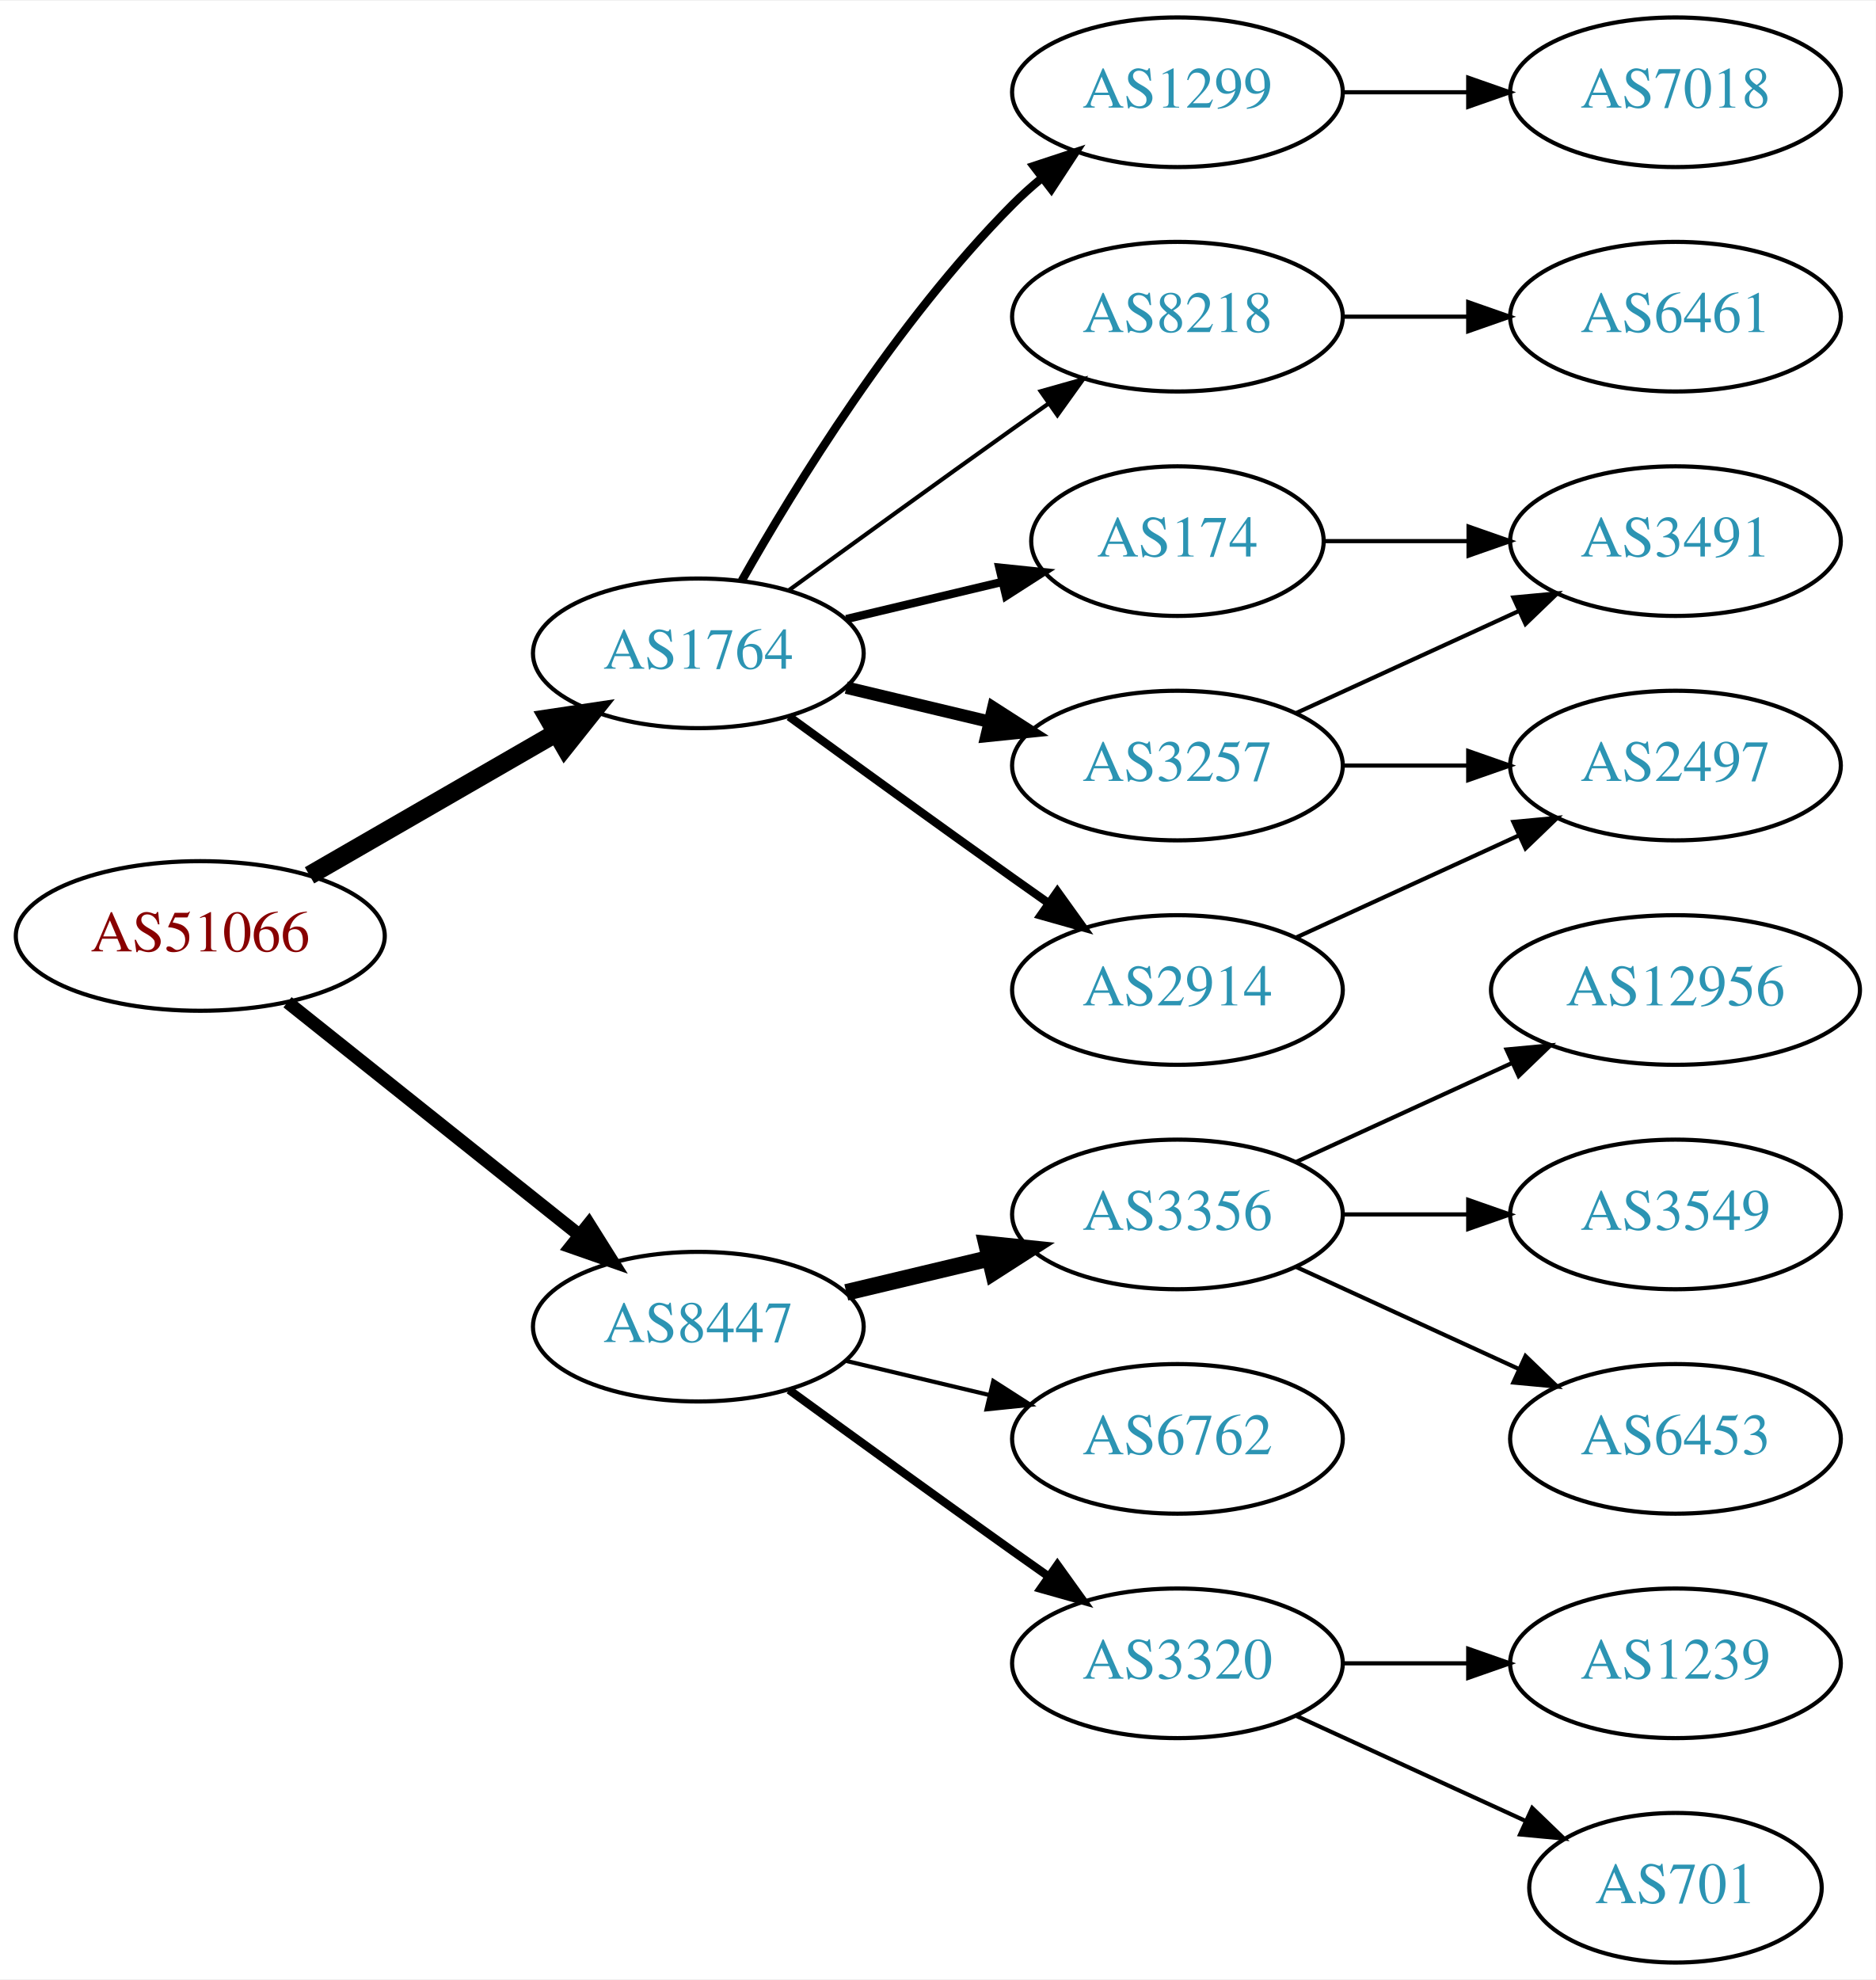
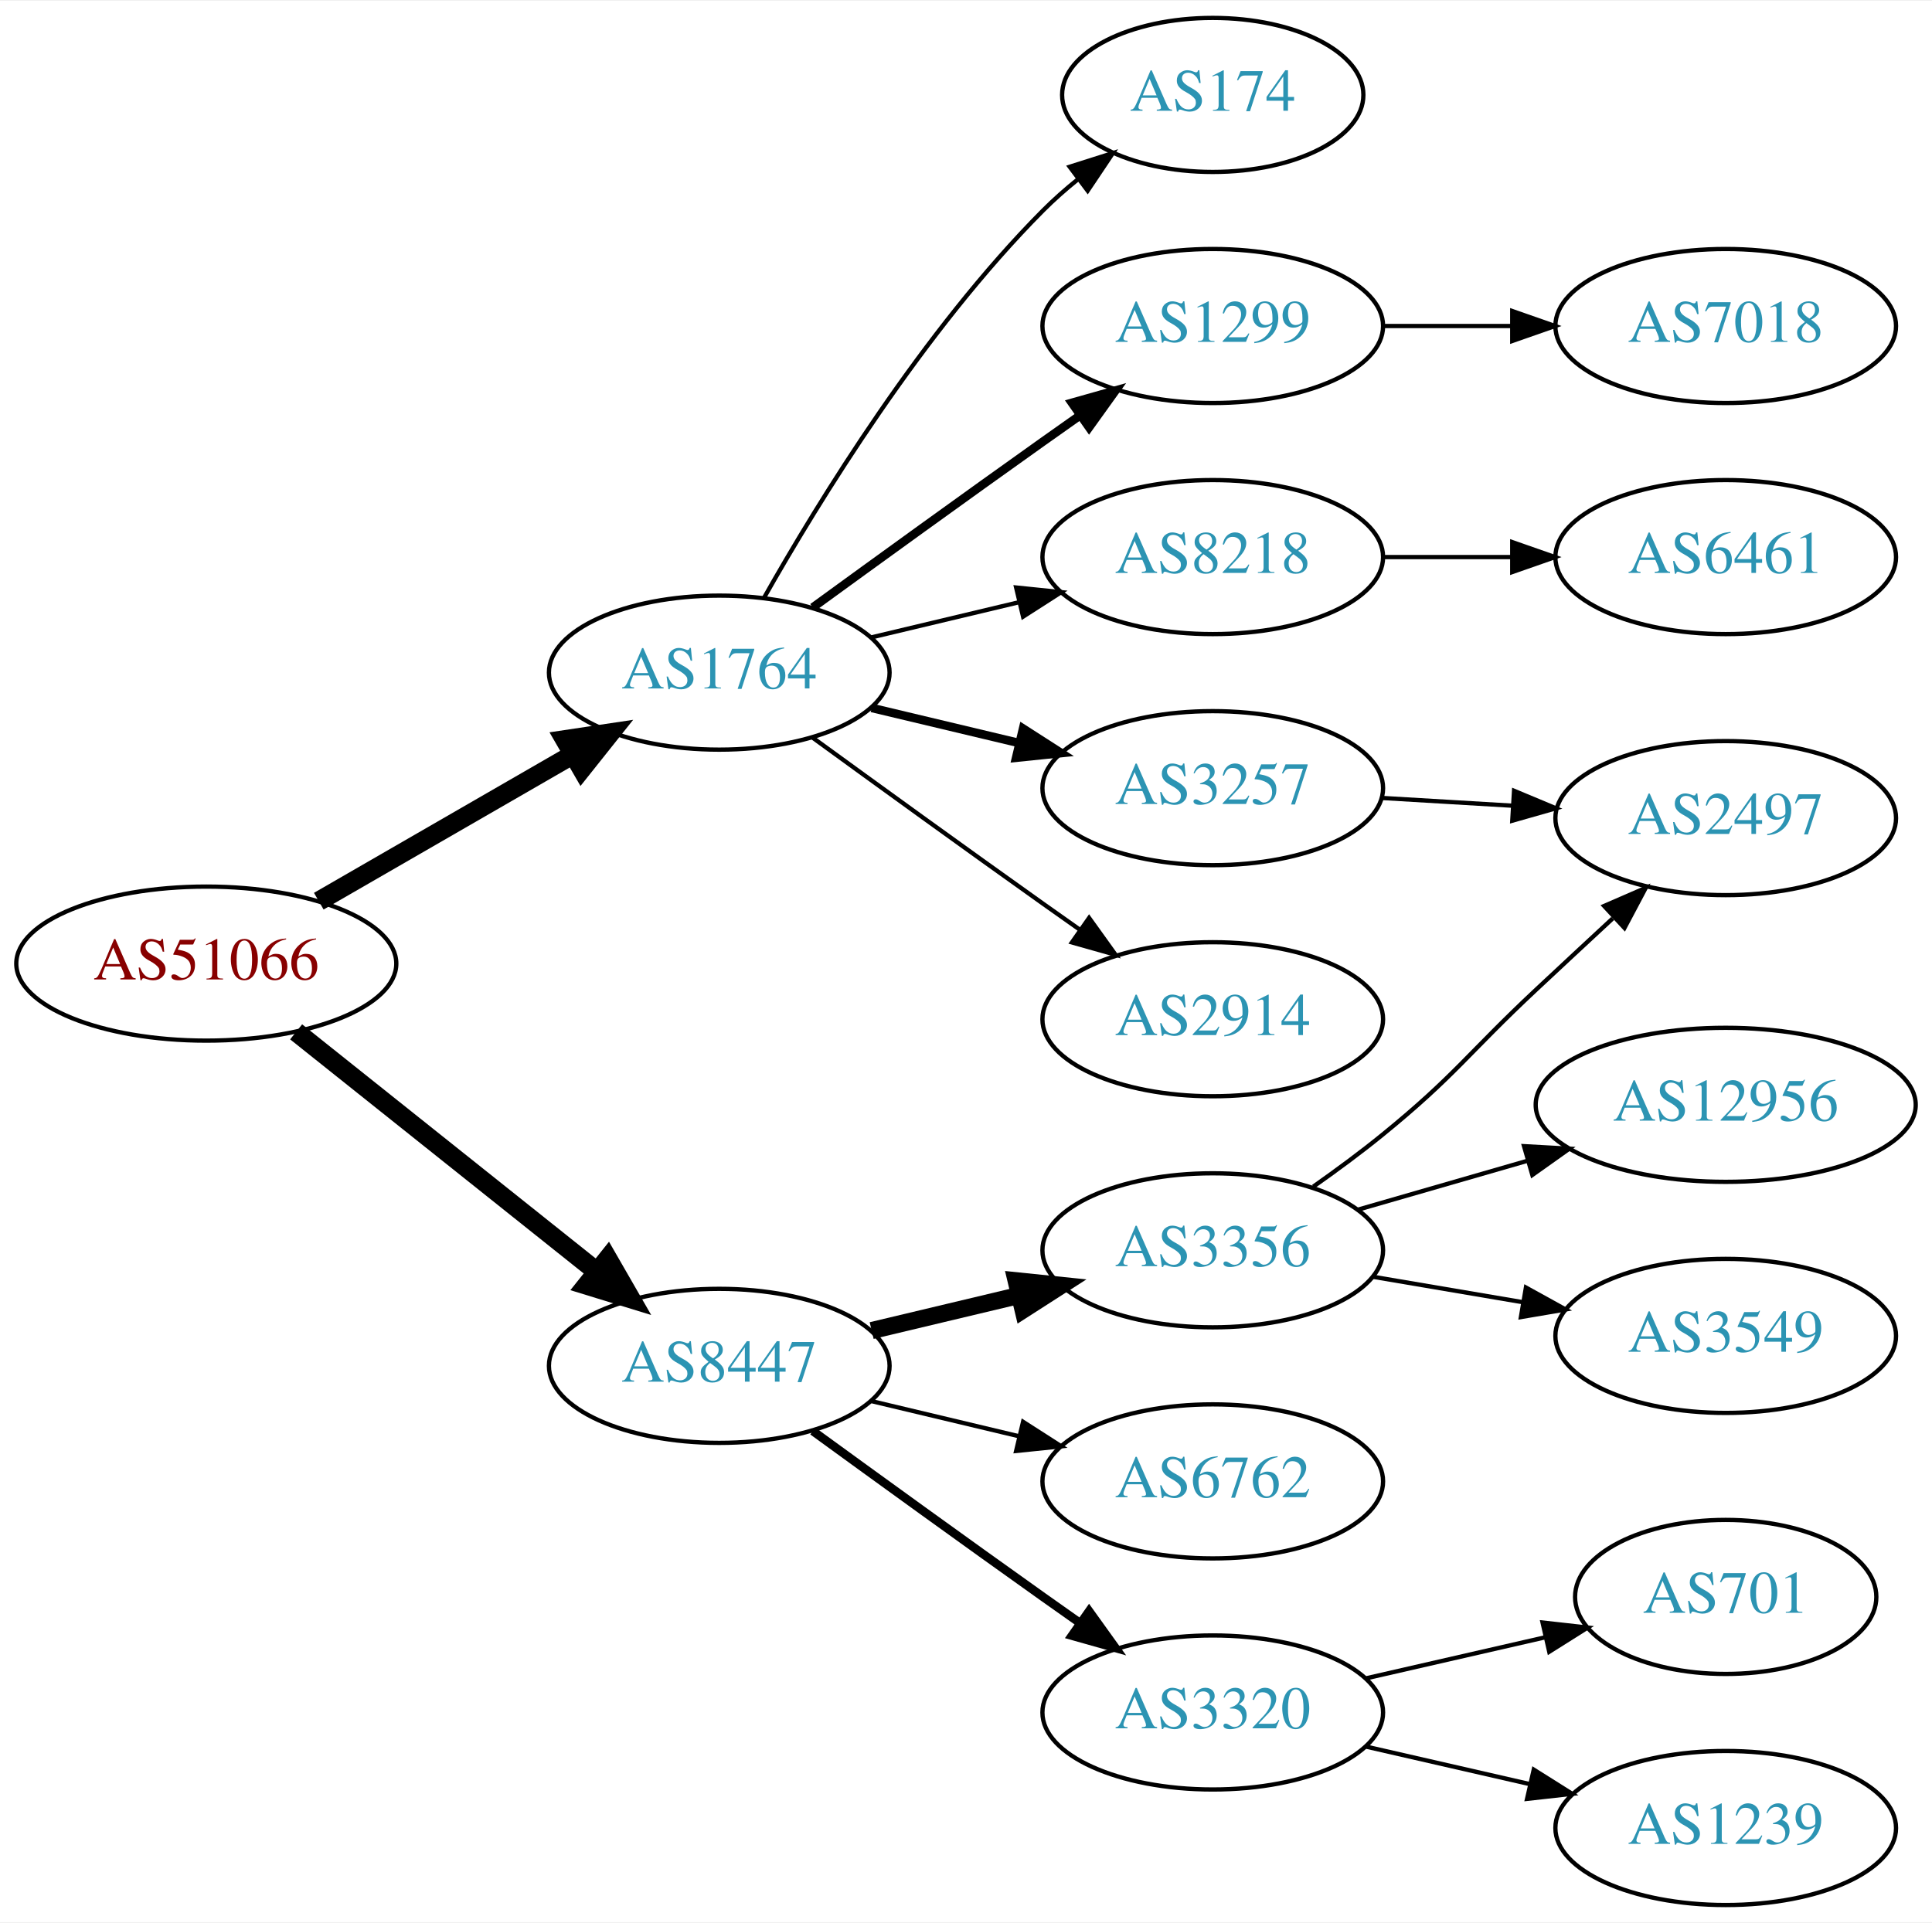
- <svg xmlns="http://www.w3.org/2000/svg" xmlns:xlink="http://www.w3.org/1999/xlink" width="451pt" height="476pt" viewBox="0.00 0.00 451.37 476.00">
-   <g id="graph0" class="graph" transform="scale(1 1) rotate(0) translate(4 472)">
-     <polygon fill="white" stroke="none" points="-4,4 -4,-472 447.37,-472 447.37,4 -4,4" />
+ <svg xmlns="http://www.w3.org/2000/svg" xmlns:xlink="http://www.w3.org/1999/xlink" width="451pt" height="449pt" viewBox="0.00 0.00 451.37 449.00">
+   <g id="graph0" class="graph" transform="scale(1 1) rotate(0) translate(4 445)">
+     <polygon fill="white" stroke="none" points="-4,4 -4,-445 447.37,-445 447.37,4 -4,4" />
    <g id="node1" class="node">
      <g id="a_node1">
        <a xlink:href="/asn/51066" xlink:title="AS51066 ~ AUSTROCONTROL-AS [AT]">
-           <ellipse fill="#ffffff" stroke="black" cx="44.196" cy="-247" rx="44.393" ry="18" />
-           <text text-anchor="middle" x="44.196" y="-243.3" font-family="Times,serif" font-size="14.00" fill="#880000">AS51066</text>
+           <ellipse fill="#ffffff" stroke="black" cx="44.196" cy="-220" rx="44.393" ry="18" />
+           <text text-anchor="middle" x="44.196" y="-216.3" font-family="Times,serif" font-size="14.00" fill="#880000">AS51066</text>
        </a>
      </g>
    </g>
    <g id="node2" class="node">
      <g id="a_node2">
        <a xlink:href="/asn/1764" xlink:title="AS1764 ~ NEXTLAYER-AS [AT]">
-           <ellipse fill="#ffffff" stroke="black" cx="164.039" cy="-315" rx="39.794" ry="18" />
-           <text text-anchor="middle" x="164.039" y="-311.3" font-family="Times,serif" font-size="14.00" fill="#2c94b3">AS1764</text>
+           <ellipse fill="#ffffff" stroke="black" cx="164.039" cy="-288" rx="39.794" ry="18" />
+           <text text-anchor="middle" x="164.039" y="-284.3" font-family="Times,serif" font-size="14.00" fill="#2c94b3">AS1764</text>
        </a>
      </g>
    </g>
    <g id="edge1" class="edge">
-       <path fill="none" stroke="black" stroke-width="4.5" d="M70.476,-261.588C87.796,-271.582 110.947,-284.941 129.763,-295.799" />
-       <polygon fill="black" stroke="black" stroke-width="4.5" points="127.978,-299.314 138.607,-300.902 131.914,-292.493 127.978,-299.314" />
+       <path fill="none" stroke="black" stroke-width="4.5" d="M70.476,-234.588C87.796,-244.582 110.947,-257.941 129.763,-268.799" />
+       <polygon fill="black" stroke="black" stroke-width="4.5" points="127.978,-272.314 138.607,-273.902 131.914,-265.493 127.978,-272.314" />
    </g>
    <g id="node3" class="node">
      <g id="a_node3">
        <a xlink:href="/asn/8447" xlink:title="AS8447 ~ A1 Telekom Austria AG [AT]">
-           <ellipse fill="#ffffff" stroke="black" cx="164.039" cy="-153" rx="39.794" ry="18" />
-           <text text-anchor="middle" x="164.039" y="-149.3" font-family="Times,serif" font-size="14.00" fill="#2c94b3">AS8447</text>
+           <ellipse fill="#ffffff" stroke="black" cx="164.039" cy="-126" rx="39.794" ry="18" />
+           <text text-anchor="middle" x="164.039" y="-122.3" font-family="Times,serif" font-size="14.00" fill="#2c94b3">AS8447</text>
        </a>
      </g>
    </g>
    <g id="edge2" class="edge">
-       <path fill="none" stroke="black" stroke-width="3.15" d="M65.186,-231.054C84.518,-215.634 113.969,-192.141 135.512,-174.957" />
-       <polygon fill="black" stroke="black" stroke-width="3.15" points="137.708,-177.682 143.343,-168.71 133.343,-172.21 137.708,-177.682" />
+       <path fill="none" stroke="black" stroke-width="4.5" d="M65.186,-204.054C84.518,-188.634 113.969,-165.141 135.512,-147.957" />
+       <polygon fill="black" stroke="black" stroke-width="4.5" points="137.981,-151.024 143.343,-141.71 133.071,-144.868 137.981,-151.024" />
    </g>
    <g id="node4" class="node">
      <g id="a_node4">
-         <a xlink:href="/asn/1299" xlink:title="AS1299 ~ Telia Carrier [EU]">
-           <ellipse fill="#ffffff" stroke="black" cx="279.332" cy="-450" rx="39.794" ry="18" />
-           <text text-anchor="middle" x="279.332" y="-446.3" font-family="Times,serif" font-size="14.00" fill="#2c94b3">AS1299</text>
+         <a xlink:href="/asn/174" xlink:title="AS174 ~ Cogent Communications [US]">
+           <ellipse fill="#ffffff" stroke="black" cx="279.332" cy="-423" rx="35.194" ry="18" />
+           <text text-anchor="middle" x="279.332" y="-419.3" font-family="Times,serif" font-size="14.00" fill="#2c94b3">AS174</text>
        </a>
      </g>
    </g>
    <g id="edge3" class="edge">
-       <path fill="none" stroke="black" stroke-width="2" d="M174.498,-332.49C187.28,-355.096 211.712,-394.886 239.685,-423 241.796,-425.121 244.092,-427.188 246.477,-429.171" />
-       <polygon fill="black" stroke="black" stroke-width="2" points="244.73,-432.242 254.793,-435.556 248.993,-426.69 244.73,-432.242" />
+       <path fill="none" stroke="black" d="M174.498,-305.49C187.28,-328.096 211.712,-367.886 239.685,-396 242.185,-398.513 244.946,-400.949 247.807,-403.261" />
+       <polygon fill="black" stroke="black" points="245.905,-406.21 256.004,-409.413 250.108,-400.611 245.905,-406.21" />
    </g>
    <g id="node5" class="node">
      <g id="a_node5">
-         <a xlink:href="/asn/8218" xlink:title="AS8218 ~ legacy Neotelecoms [FR]">
-           <ellipse fill="#ffffff" stroke="black" cx="279.332" cy="-396" rx="39.794" ry="18" />
-           <text text-anchor="middle" x="279.332" y="-392.3" font-family="Times,serif" font-size="14.00" fill="#2c94b3">AS8218</text>
+         <a xlink:href="/asn/1299" xlink:title="AS1299 ~ Telia Carrier [EU]">
+           <ellipse fill="#ffffff" stroke="black" cx="279.332" cy="-369" rx="39.794" ry="18" />
+           <text text-anchor="middle" x="279.332" y="-365.3" font-family="Times,serif" font-size="14.00" fill="#2c94b3">AS1299</text>
        </a>
      </g>
    </g>
    <g id="edge4" class="edge">
-       <path fill="none" stroke="black" d="M185.887,-330.222C200.821,-341.091 221.435,-356.025 239.685,-369 242.506,-371.005 245.449,-373.085 248.397,-375.159" />
-       <polygon fill="black" stroke="black" points="246.424,-378.05 256.621,-380.926 250.443,-372.319 246.424,-378.05" />
+       <path fill="none" stroke="black" stroke-width="2" d="M185.887,-303.222C200.821,-314.091 221.435,-329.025 239.685,-342 242.506,-344.005 245.449,-346.085 248.397,-348.159" />
+       <polygon fill="black" stroke="black" stroke-width="2" points="246.424,-351.05 256.621,-353.926 250.443,-345.319 246.424,-351.05" />
    </g>
    <g id="node6" class="node">
      <g id="a_node6">
-         <a xlink:href="/asn/174" xlink:title="AS174 ~ Cogent Communications [US]">
-           <ellipse fill="#ffffff" stroke="black" cx="279.332" cy="-342" rx="35.194" ry="18" />
-           <text text-anchor="middle" x="279.332" y="-338.3" font-family="Times,serif" font-size="14.00" fill="#2c94b3">AS174</text>
+         <a xlink:href="/asn/8218" xlink:title="AS8218 ~ legacy Neotelecoms [FR]">
+           <ellipse fill="#ffffff" stroke="black" cx="279.332" cy="-315" rx="39.794" ry="18" />
+           <text text-anchor="middle" x="279.332" y="-311.3" font-family="Times,serif" font-size="14.00" fill="#2c94b3">AS8218</text>
        </a>
      </g>
    </g>
    <g id="edge5" class="edge">
-       <path fill="none" stroke="black" stroke-width="2" d="M199.646,-323.248C211.44,-326.058 224.745,-329.229 237.013,-332.153" />
-       <polygon fill="black" stroke="black" stroke-width="2" points="236.479,-335.624 247.018,-334.537 238.101,-328.814 236.479,-335.624" />
+       <path fill="none" stroke="black" d="M199.646,-296.248C210.517,-298.838 222.671,-301.735 234.114,-304.462" />
+       <polygon fill="black" stroke="black" points="233.397,-307.889 243.936,-306.803 235.02,-301.08 233.397,-307.889" />
    </g>
    <g id="node7" class="node">
      <g id="a_node7">
        <a xlink:href="/asn/3257" xlink:title="AS3257 ~ GTT [DE]">
-           <ellipse fill="#ffffff" stroke="black" cx="279.332" cy="-288" rx="39.794" ry="18" />
-           <text text-anchor="middle" x="279.332" y="-284.3" font-family="Times,serif" font-size="14.00" fill="#2c94b3">AS3257</text>
+           <ellipse fill="#ffffff" stroke="black" cx="279.332" cy="-261" rx="39.794" ry="18" />
+           <text text-anchor="middle" x="279.332" y="-257.3" font-family="Times,serif" font-size="14.00" fill="#2c94b3">AS3257</text>
        </a>
      </g>
    </g>
    <g id="edge6" class="edge">
-       <path fill="none" stroke="black" stroke-width="3" d="M199.646,-306.752C210.517,-304.162 222.671,-301.265 234.114,-298.538" />
-       <polygon fill="black" stroke="black" stroke-width="3" points="235.02,-301.92 243.936,-296.197 233.397,-295.111 235.02,-301.92" />
+       <path fill="none" stroke="black" stroke-width="2" d="M199.646,-279.752C210.517,-277.162 222.671,-274.265 234.114,-271.538" />
+       <polygon fill="black" stroke="black" stroke-width="2" points="235.02,-274.92 243.936,-269.197 233.397,-268.111 235.02,-274.92" />
    </g>
    <g id="node8" class="node">
      <g id="a_node8">
        <a xlink:href="/asn/2914" xlink:title="AS2914 ~ NTT America, Inc. [US]">
-           <ellipse fill="#ffffff" stroke="black" cx="279.332" cy="-234" rx="39.794" ry="18" />
-           <text text-anchor="middle" x="279.332" y="-230.3" font-family="Times,serif" font-size="14.00" fill="#2c94b3">AS2914</text>
+           <ellipse fill="#ffffff" stroke="black" cx="279.332" cy="-207" rx="39.794" ry="18" />
+           <text text-anchor="middle" x="279.332" y="-203.3" font-family="Times,serif" font-size="14.00" fill="#2c94b3">AS2914</text>
        </a>
      </g>
    </g>
    <g id="edge7" class="edge">
-       <path fill="none" stroke="black" stroke-width="2" d="M185.887,-299.778C200.821,-288.909 221.435,-273.975 239.685,-261 242.506,-258.995 245.449,-256.915 248.397,-254.841" />
-       <polygon fill="black" stroke="black" stroke-width="2" points="250.443,-257.681 256.621,-249.074 246.424,-251.95 250.443,-257.681" />
+       <path fill="none" stroke="black" d="M185.887,-272.778C200.821,-261.909 221.435,-246.975 239.685,-234 242.506,-231.995 245.449,-229.915 248.397,-227.841" />
+       <polygon fill="black" stroke="black" points="250.443,-230.681 256.621,-222.074 246.424,-224.95 250.443,-230.681" />
+     </g>
+     <g id="node12" class="node">
+       <g id="a_node12">
+         <a xlink:href="/asn/3356" xlink:title="AS3356 ~ Level 3 Parent, LLC [US]">
+           <ellipse fill="#ffffff" stroke="black" cx="279.332" cy="-153" rx="39.794" ry="18" />
+           <text text-anchor="middle" x="279.332" y="-149.3" font-family="Times,serif" font-size="14.00" fill="#2c94b3">AS3356</text>
+         </a>
+       </g>
+     </g>
+     <g id="edge11" class="edge">
+       <path fill="none" stroke="black" stroke-width="4" d="M199.646,-134.248C210.517,-136.838 222.671,-139.735 234.114,-142.462" />
+       <polygon fill="black" stroke="black" stroke-width="4" points="233.397,-145.889 243.936,-144.803 235.02,-139.08 233.397,-145.889" />
    </g>
    <g id="node13" class="node">
      <g id="a_node13">
-         <a xlink:href="/asn/3356" xlink:title="AS3356 ~ Level 3 Parent, LLC [US]">
-           <ellipse fill="#ffffff" stroke="black" cx="279.332" cy="-180" rx="39.794" ry="18" />
-           <text text-anchor="middle" x="279.332" y="-176.3" font-family="Times,serif" font-size="14.00" fill="#2c94b3">AS3356</text>
-         </a>
-       </g>
-     </g>
-     <g id="edge14" class="edge">
-       <path fill="none" stroke="black" stroke-width="4" d="M199.646,-161.248C210.517,-163.838 222.671,-166.735 234.114,-169.462" />
-       <polygon fill="black" stroke="black" stroke-width="4" points="233.397,-172.889 243.936,-171.803 235.02,-166.08 233.397,-172.889" />
+         <a xlink:href="/asn/6762" xlink:title="AS6762 ~ TELECOM ITALIA SPARKLE S.p.A. [IT]">
+           <ellipse fill="#ffffff" stroke="black" cx="279.332" cy="-99" rx="39.794" ry="18" />
+           <text text-anchor="middle" x="279.332" y="-95.3" font-family="Times,serif" font-size="14.00" fill="#2c94b3">AS6762</text>
+         </a>
+       </g>
+     </g>
+     <g id="edge12" class="edge">
+       <path fill="none" stroke="black" d="M199.646,-117.752C210.517,-115.162 222.671,-112.265 234.114,-109.538" />
+       <polygon fill="black" stroke="black" points="235.02,-112.92 243.936,-107.197 233.397,-106.111 235.02,-112.92" />
    </g>
    <g id="node14" class="node">
      <g id="a_node14">
-         <a xlink:href="/asn/6762" xlink:title="AS6762 ~ TELECOM ITALIA SPARKLE S.p.A. [IT]">
-           <ellipse fill="#ffffff" stroke="black" cx="279.332" cy="-126" rx="39.794" ry="18" />
-           <text text-anchor="middle" x="279.332" y="-122.3" font-family="Times,serif" font-size="14.00" fill="#2c94b3">AS6762</text>
-         </a>
-       </g>
-     </g>
-     <g id="edge15" class="edge">
-       <path fill="none" stroke="black" d="M199.646,-144.752C210.517,-142.162 222.671,-139.265 234.114,-136.538" />
-       <polygon fill="black" stroke="black" points="235.02,-139.92 243.936,-134.197 233.397,-133.111 235.02,-139.92" />
-     </g>
-     <g id="node15" class="node">
-       <g id="a_node15">
        <a xlink:href="/asn/3320" xlink:title="AS3320 ~ DTAG [DE]">
-           <ellipse fill="#ffffff" stroke="black" cx="279.332" cy="-72" rx="39.794" ry="18" />
-           <text text-anchor="middle" x="279.332" y="-68.3" font-family="Times,serif" font-size="14.00" fill="#2c94b3">AS3320</text>
-         </a>
-       </g>
-     </g>
-     <g id="edge16" class="edge">
-       <path fill="none" stroke="black" stroke-width="2" d="M185.887,-137.778C200.821,-126.909 221.435,-111.975 239.685,-99 242.506,-96.995 245.449,-94.915 248.397,-92.841" />
-       <polygon fill="black" stroke="black" stroke-width="2" points="250.443,-95.681 256.621,-87.074 246.424,-89.95 250.443,-95.681" />
+           <ellipse fill="#ffffff" stroke="black" cx="279.332" cy="-45" rx="39.794" ry="18" />
+           <text text-anchor="middle" x="279.332" y="-41.3" font-family="Times,serif" font-size="14.00" fill="#2c94b3">AS3320</text>
+         </a>
+       </g>
+     </g>
+     <g id="edge13" class="edge">
+       <path fill="none" stroke="black" stroke-width="2" d="M185.887,-110.778C200.821,-99.909 221.435,-84.975 239.685,-72 242.506,-69.995 245.449,-67.915 248.397,-65.841" />
+       <polygon fill="black" stroke="black" stroke-width="2" points="250.443,-68.681 256.621,-60.074 246.424,-62.95 250.443,-68.681" />
    </g>
    <g id="node10" class="node">
      <g id="a_node10">
        <a xlink:href="/asn/7018" xlink:title="AS7018 ~ AT&amp;T Services, Inc. [US]">
-           <ellipse fill="#ffffff" stroke="black" cx="399.174" cy="-450" rx="39.794" ry="18" />
-           <text text-anchor="middle" x="399.174" y="-446.3" font-family="Times,serif" font-size="14.00" fill="#2c94b3">AS7018</text>
+           <ellipse fill="#ffffff" stroke="black" cx="399.174" cy="-369" rx="39.794" ry="18" />
+           <text text-anchor="middle" x="399.174" y="-365.3" font-family="Times,serif" font-size="14.00" fill="#2c94b3">AS7018</text>
        </a>
      </g>
    </g>
    <g id="edge9" class="edge">
-       <path fill="none" stroke="black" d="M319.244,-450C328.798,-450 339.147,-450 349.11,-450" />
-       <polygon fill="black" stroke="black" points="349.302,-453.5 359.302,-450 349.302,-446.5 349.302,-453.5" />
+       <path fill="none" stroke="black" d="M319.244,-369C328.798,-369 339.147,-369 349.11,-369" />
+       <polygon fill="black" stroke="black" points="349.302,-372.5 359.302,-369 349.302,-365.5 349.302,-372.5" />
    </g>
    <g id="node9" class="node">
      <g id="a_node9">
        <a xlink:href="/asn/6461" xlink:title="AS6461 ~ Zayo Bandwidth [US]">
-           <ellipse fill="#ffffff" stroke="black" cx="399.174" cy="-396" rx="39.794" ry="18" />
-           <text text-anchor="middle" x="399.174" y="-392.3" font-family="Times,serif" font-size="14.00" fill="#2c94b3">AS6461</text>
+           <ellipse fill="#ffffff" stroke="black" cx="399.174" cy="-315" rx="39.794" ry="18" />
+           <text text-anchor="middle" x="399.174" y="-311.3" font-family="Times,serif" font-size="14.00" fill="#2c94b3">AS6461</text>
        </a>
      </g>
    </g>
    <g id="edge8" class="edge">
-       <path fill="none" stroke="black" d="M319.244,-396C328.798,-396 339.147,-396 349.11,-396" />
-       <polygon fill="black" stroke="black" points="349.302,-399.5 359.302,-396 349.302,-392.5 349.302,-399.5" />
-     </g>
-     <g id="node12" class="node">
-       <g id="a_node12">
-         <a xlink:href="/asn/3491" xlink:title="AS3491 ~ PCCW Global, Inc. [US]">
-           <ellipse fill="#ffffff" stroke="black" cx="399.174" cy="-342" rx="39.794" ry="18" />
-           <text text-anchor="middle" x="399.174" y="-338.3" font-family="Times,serif" font-size="14.00" fill="#2c94b3">AS3491</text>
-         </a>
-       </g>
-     </g>
-     <g id="edge12" class="edge">
-       <path fill="none" stroke="black" d="M314.733,-342C325.557,-342 337.725,-342 349.352,-342" />
-       <polygon fill="black" stroke="black" points="349.383,-345.5 359.383,-342 349.383,-338.5 349.383,-345.5" />
+       <path fill="none" stroke="black" d="M319.244,-315C328.798,-315 339.147,-315 349.11,-315" />
+       <polygon fill="black" stroke="black" points="349.302,-318.5 359.302,-315 349.302,-311.5 349.302,-318.5" />
    </g>
    <g id="node11" class="node">
      <g id="a_node11">
        <a xlink:href="/asn/2497" xlink:title="AS2497 ~ Internet Initiative Japan Inc. [JP]">
-           <ellipse fill="#ffffff" stroke="black" cx="399.174" cy="-288" rx="39.794" ry="18" />
-           <text text-anchor="middle" x="399.174" y="-284.3" font-family="Times,serif" font-size="14.00" fill="#2c94b3">AS2497</text>
+           <ellipse fill="#ffffff" stroke="black" cx="399.174" cy="-254" rx="39.794" ry="18" />
+           <text text-anchor="middle" x="399.174" y="-250.3" font-family="Times,serif" font-size="14.00" fill="#2c94b3">AS2497</text>
        </a>
      </g>
    </g>
    <g id="edge10" class="edge">
-       <path fill="none" stroke="black" d="M319.244,-288C328.798,-288 339.147,-288 349.11,-288" />
-       <polygon fill="black" stroke="black" points="349.302,-291.5 359.302,-288 349.302,-284.5 349.302,-291.5" />
-     </g>
-     <g id="edge11" class="edge">
-       <path fill="none" stroke="black" d="M307.96,-300.661C323.917,-307.973 344.188,-317.261 361.471,-325.181" />
-       <polygon fill="black" stroke="black" points="360.169,-328.435 370.718,-329.419 363.085,-322.071 360.169,-328.435" />
-     </g>
-     <g id="edge13" class="edge">
-       <path fill="none" stroke="black" d="M307.96,-246.661C323.917,-253.973 344.188,-263.261 361.471,-271.181" />
-       <polygon fill="black" stroke="black" points="360.169,-274.435 370.718,-275.419 363.085,-268.071 360.169,-274.435" />
+       <path fill="none" stroke="black" d="M318.918,-258.708C328.684,-258.128 339.301,-257.497 349.495,-256.892" />
+       <polygon fill="black" stroke="black" points="349.727,-260.384 359.501,-256.297 349.311,-253.396 349.727,-260.384" />
+     </g>
+     <g id="edge14" class="edge">
+       <path fill="none" stroke="black" d="M302.815,-167.876C308.222,-171.679 313.9,-175.866 318.978,-180 336.045,-193.895 338.904,-198.968 354.978,-214 360.726,-219.376 366.924,-225.136 372.782,-230.564" />
+       <polygon fill="black" stroke="black" points="370.767,-233.468 380.484,-237.691 375.522,-228.331 370.767,-233.468" />
+     </g>
+     <g id="node15" class="node">
+       <g id="a_node15">
+         <a xlink:href="/asn/12956" xlink:title="AS12956 ~ TELXIUS [ES]">
+           <ellipse fill="#ffffff" stroke="black" cx="399.174" cy="-187" rx="44.393" ry="18" />
+           <text text-anchor="middle" x="399.174" y="-183.3" font-family="Times,serif" font-size="14.00" fill="#2c94b3">AS12956</text>
+         </a>
+       </g>
+     </g>
+     <g id="edge15" class="edge">
+       <path fill="none" stroke="black" d="M313.157,-162.471C325.422,-166.01 339.578,-170.094 352.776,-173.902" />
+       <polygon fill="black" stroke="black" points="352.057,-177.337 362.635,-176.746 353.997,-170.611 352.057,-177.337" />
    </g>
    <g id="node16" class="node">
      <g id="a_node16">
-         <a xlink:href="/asn/12956" xlink:title="AS12956 ~ TELXIUS [ES]">
-           <ellipse fill="#ffffff" stroke="black" cx="399.174" cy="-234" rx="44.393" ry="18" />
-           <text text-anchor="middle" x="399.174" y="-230.3" font-family="Times,serif" font-size="14.00" fill="#2c94b3">AS12956</text>
-         </a>
-       </g>
-     </g>
-     <g id="edge17" class="edge">
-       <path fill="none" stroke="black" d="M307.96,-192.661C323.458,-199.762 343.025,-208.728 359.971,-216.494" />
-       <polygon fill="black" stroke="black" points="358.525,-219.681 369.074,-220.665 361.441,-213.317 358.525,-219.681" />
+         <a xlink:href="/asn/3549" xlink:title="AS3549 ~ Level 3 Parent, LLC [US]">
+           <ellipse fill="#ffffff" stroke="black" cx="399.174" cy="-133" rx="39.794" ry="18" />
+           <text text-anchor="middle" x="399.174" y="-129.3" font-family="Times,serif" font-size="14.00" fill="#2c94b3">AS3549</text>
+         </a>
+       </g>
+     </g>
+     <g id="edge16" class="edge">
+       <path fill="none" stroke="black" d="M316.65,-146.836C327.739,-144.954 340.086,-142.859 351.749,-140.879" />
+       <polygon fill="black" stroke="black" points="352.5,-144.302 361.773,-139.178 351.328,-137.401 352.5,-144.302" />
    </g>
    <g id="node17" class="node">
      <g id="a_node17">
-         <a xlink:href="/asn/3549" xlink:title="AS3549 ~ Level 3 Parent, LLC [US]">
-           <ellipse fill="#ffffff" stroke="black" cx="399.174" cy="-180" rx="39.794" ry="18" />
-           <text text-anchor="middle" x="399.174" y="-176.3" font-family="Times,serif" font-size="14.00" fill="#2c94b3">AS3549</text>
-         </a>
-       </g>
-     </g>
-     <g id="edge18" class="edge">
-       <path fill="none" stroke="black" d="M319.244,-180C328.798,-180 339.147,-180 349.11,-180" />
-       <polygon fill="black" stroke="black" points="349.302,-183.5 359.302,-180 349.302,-176.5 349.302,-183.5" />
+         <a xlink:href="/asn/701" xlink:title="AS701 ~ UUNET [US]">
+           <ellipse fill="#ffffff" stroke="black" cx="399.174" cy="-72" rx="35.194" ry="18" />
+           <text text-anchor="middle" x="399.174" y="-68.3" font-family="Times,serif" font-size="14.00" fill="#2c94b3">AS701</text>
+         </a>
+       </g>
+     </g>
+     <g id="edge17" class="edge">
+       <path fill="none" stroke="black" d="M315.051,-52.955C328.143,-55.955 343.166,-59.397 356.806,-62.522" />
+       <polygon fill="black" stroke="black" points="356.384,-66.016 366.914,-64.838 357.948,-59.193 356.384,-66.016" />
    </g>
    <g id="node18" class="node">
      <g id="a_node18">
-         <a xlink:href="/asn/6453" xlink:title="AS6453 ~ TATA COMMUNICATIONS (AMERICA) INC [US]">
-           <ellipse fill="#ffffff" stroke="black" cx="399.174" cy="-126" rx="39.794" ry="18" />
-           <text text-anchor="middle" x="399.174" y="-122.3" font-family="Times,serif" font-size="14.00" fill="#2c94b3">AS6453</text>
-         </a>
-       </g>
-     </g>
-     <g id="edge19" class="edge">
-       <path fill="none" stroke="black" d="M307.96,-167.339C323.917,-160.027 344.188,-150.739 361.471,-142.819" />
-       <polygon fill="black" stroke="black" points="363.085,-145.929 370.718,-138.581 360.169,-139.565 363.085,-145.929" />
-     </g>
-     <g id="node19" class="node">
-       <g id="a_node19">
        <a xlink:href="/asn/1239" xlink:title="AS1239 ~ Sprint [US]">
-           <ellipse fill="#ffffff" stroke="black" cx="399.174" cy="-72" rx="39.794" ry="18" />
-           <text text-anchor="middle" x="399.174" y="-68.3" font-family="Times,serif" font-size="14.00" fill="#2c94b3">AS1239</text>
-         </a>
-       </g>
-     </g>
-     <g id="edge20" class="edge">
-       <path fill="none" stroke="black" d="M319.244,-72C328.798,-72 339.147,-72 349.11,-72" />
-       <polygon fill="black" stroke="black" points="349.302,-75.5 359.302,-72 349.302,-68.5 349.302,-75.5" />
-     </g>
-     <g id="node20" class="node">
-       <g id="a_node20">
-         <a xlink:href="/asn/701" xlink:title="AS701 ~ UUNET [US]">
-           <ellipse fill="#ffffff" stroke="black" cx="399.174" cy="-18" rx="35.194" ry="18" />
-           <text text-anchor="middle" x="399.174" y="-14.3" font-family="Times,serif" font-size="14.00" fill="#2c94b3">AS701</text>
-         </a>
-       </g>
-     </g>
-     <g id="edge21" class="edge">
-       <path fill="none" stroke="black" d="M307.96,-59.339C324.377,-51.817 345.358,-42.202 362.955,-34.139" />
-       <polygon fill="black" stroke="black" points="364.7,-37.189 372.332,-29.842 361.783,-30.826 364.7,-37.189" />
+           <ellipse fill="#ffffff" stroke="black" cx="399.174" cy="-18" rx="39.794" ry="18" />
+           <text text-anchor="middle" x="399.174" y="-14.3" font-family="Times,serif" font-size="14.00" fill="#2c94b3">AS1239</text>
+         </a>
+       </g>
+     </g>
+     <g id="edge18" class="edge">
+       <path fill="none" stroke="black" d="M315.051,-37.045C327.051,-34.296 340.672,-31.175 353.364,-28.267" />
+       <polygon fill="black" stroke="black" points="354.33,-31.636 363.296,-25.991 352.767,-24.813 354.33,-31.636" />
    </g>
  </g>
</svg>
